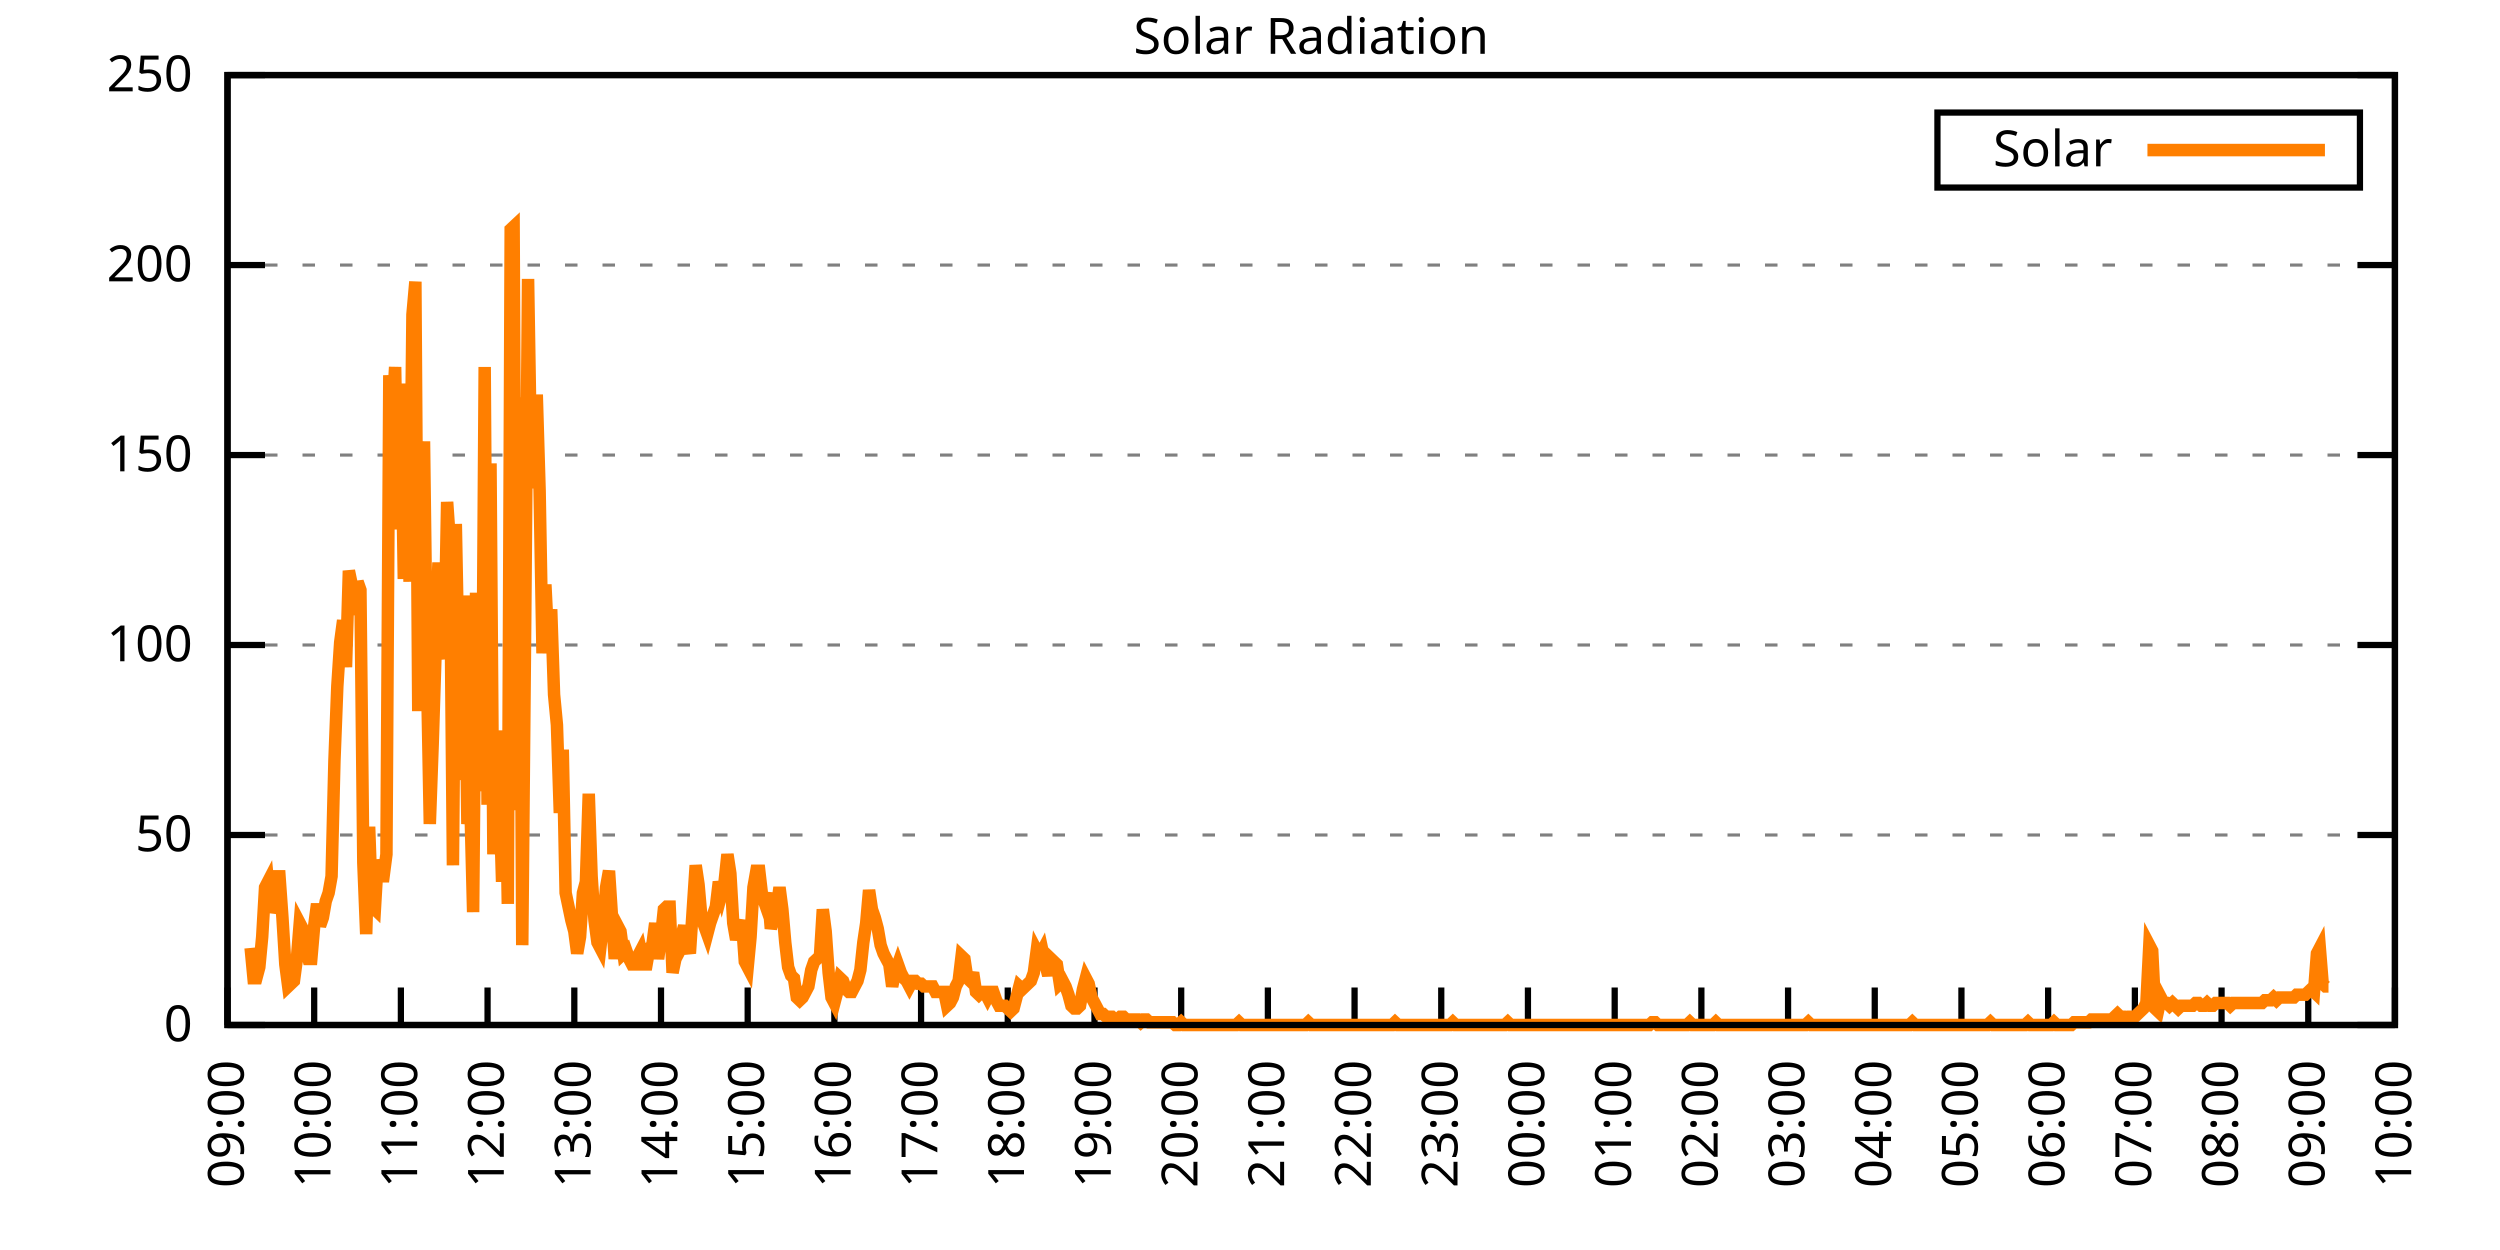
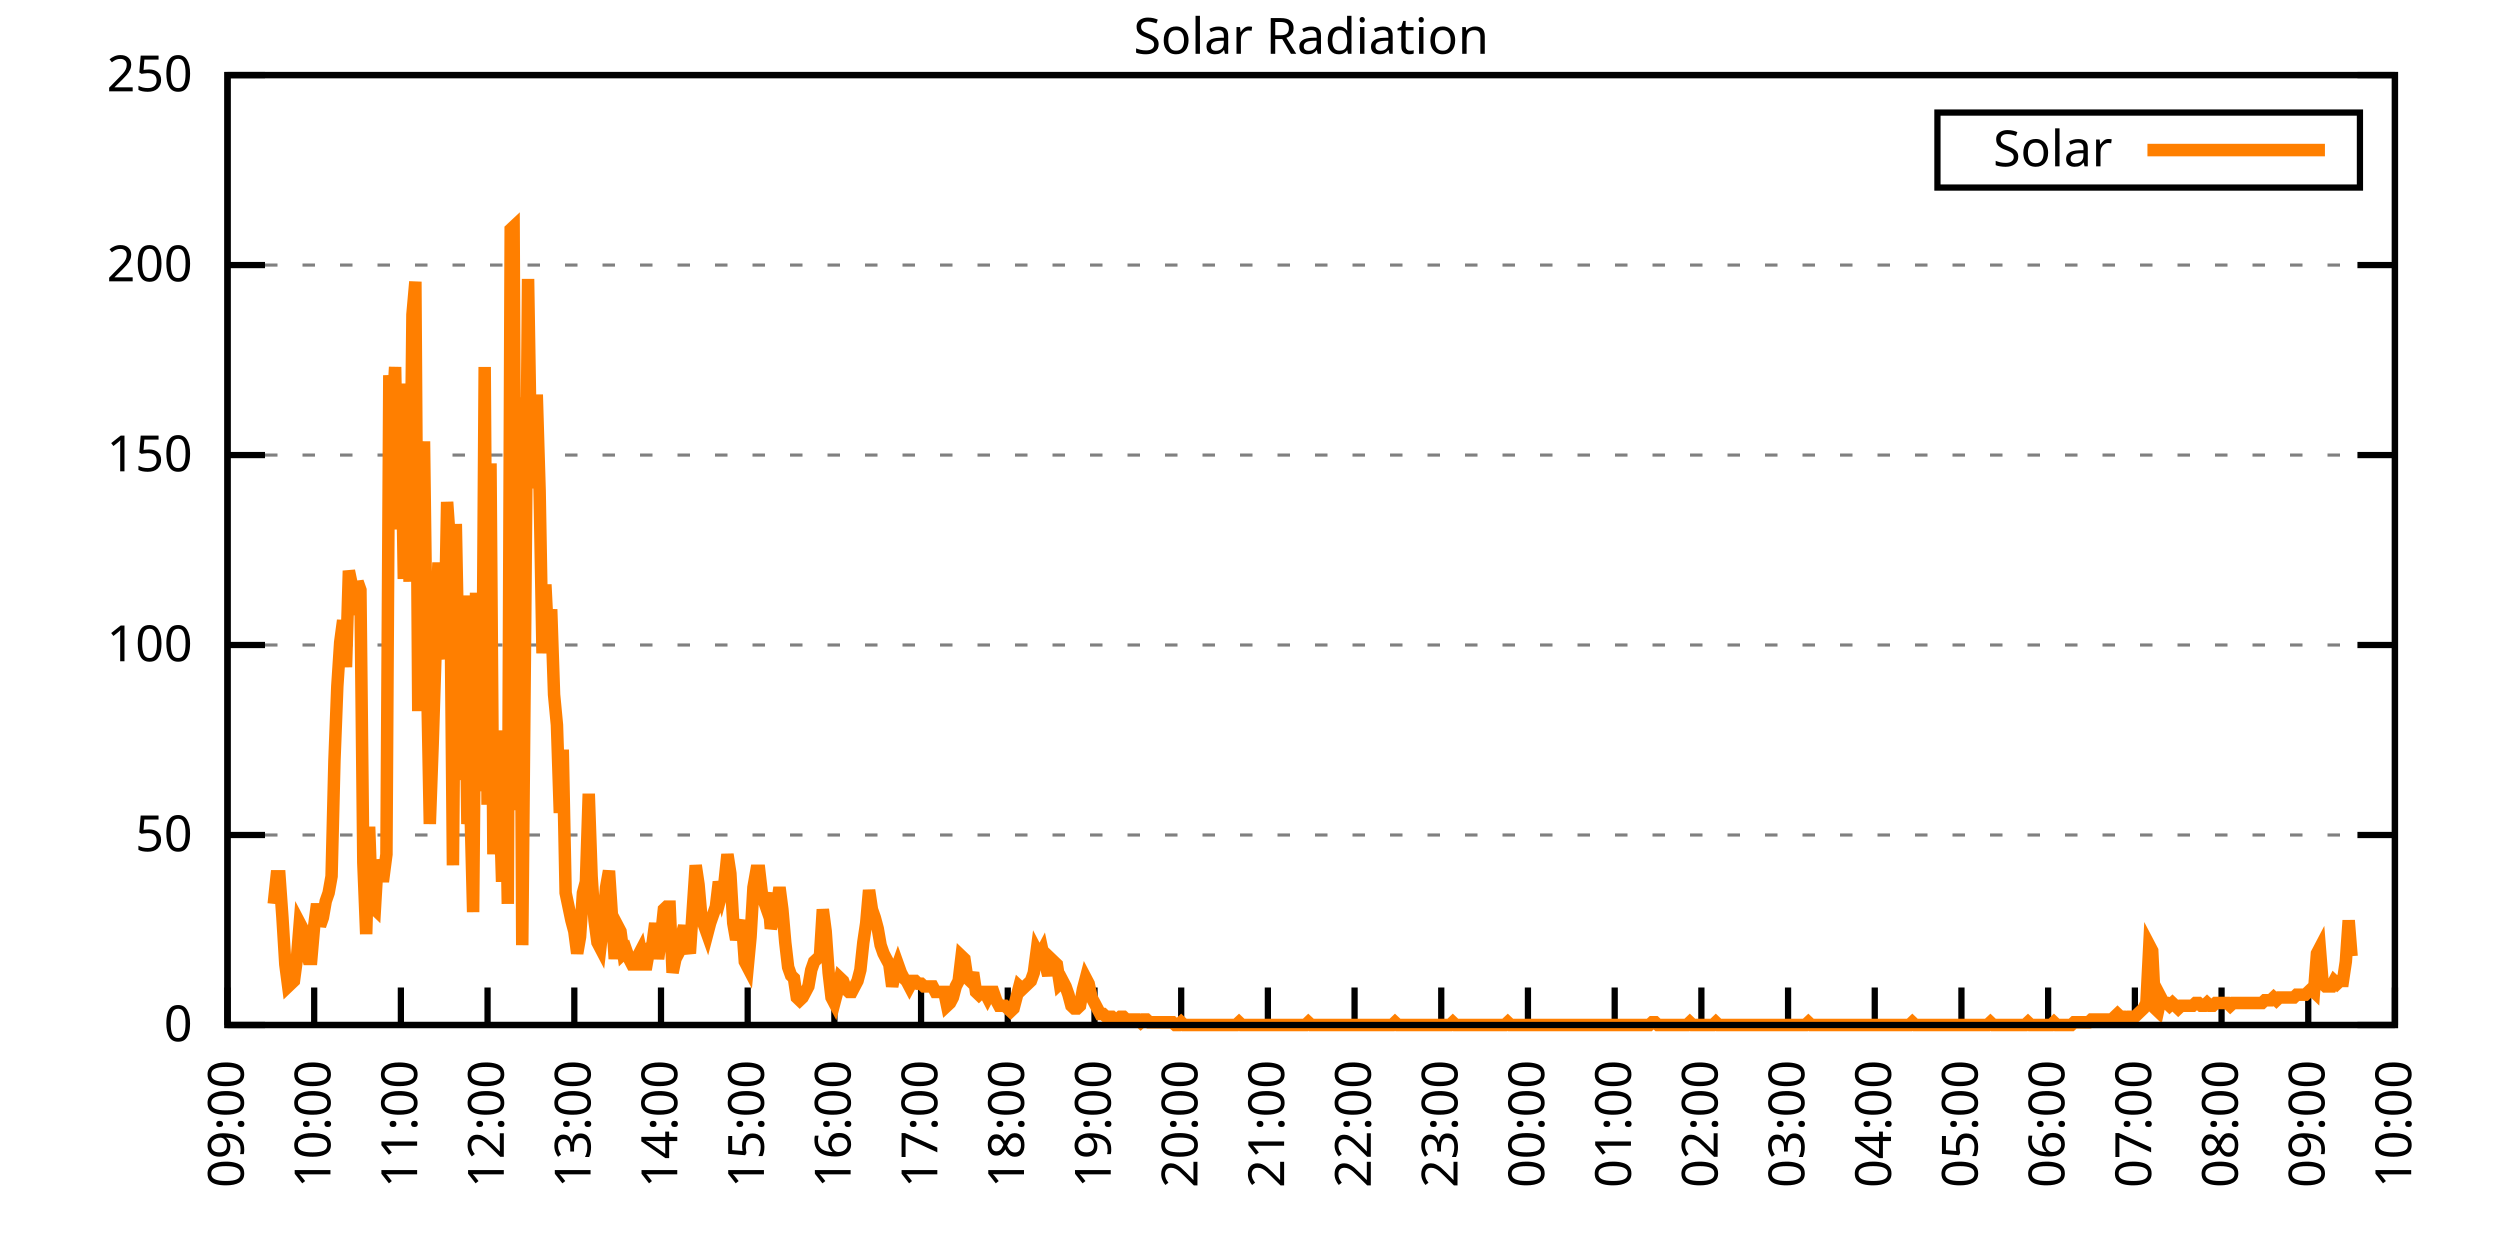
<svg xmlns="http://www.w3.org/2000/svg" xmlns:xlink="http://www.w3.org/1999/xlink" width="400" height="200" viewBox="0 0 400 200">
  <g id="gnuplot_canvas">
    <rect x="0" y="0" width="400" height="200" fill="none" />
    <defs>
      <circle id="gpDot" r="0.5" stroke-width="0.5" stroke="currentColor" />
      <path id="gpPt0" stroke-width="0.333" stroke="currentColor" d="M-1,0 h2 M0,-1 v2" />
      <path id="gpPt1" stroke-width="0.333" stroke="currentColor" d="M-1,-1 L1,1 M1,-1 L-1,1" />
      <path id="gpPt2" stroke-width="0.333" stroke="currentColor" d="M-1,0 L1,0 M0,-1 L0,1 M-1,-1 L1,1 M-1,1 L1,-1" />
      <rect id="gpPt3" stroke-width="0.333" stroke="currentColor" x="-1" y="-1" width="2" height="2" />
      <rect id="gpPt4" stroke-width="0.333" stroke="currentColor" fill="currentColor" x="-1" y="-1" width="2" height="2" />
      <circle id="gpPt5" stroke-width="0.333" stroke="currentColor" cx="0" cy="0" r="1" />
      <use xlink:href="#gpPt5" id="gpPt6" fill="currentColor" stroke="none" />
      <path id="gpPt7" stroke-width="0.333" stroke="currentColor" d="M0,-1.33 L-1.33,0.67 L1.33,0.67 z" />
      <use xlink:href="#gpPt7" id="gpPt8" fill="currentColor" stroke="none" />
      <use xlink:href="#gpPt7" id="gpPt9" stroke="currentColor" transform="rotate(180)" />
      <use xlink:href="#gpPt9" id="gpPt10" fill="currentColor" stroke="none" />
      <use xlink:href="#gpPt3" id="gpPt11" stroke="currentColor" transform="rotate(45)" />
      <use xlink:href="#gpPt11" id="gpPt12" fill="currentColor" stroke="none" />
      <path id="gpPt13" stroke-width="0.333" stroke="currentColor" d="M0,1.330 L1.265,0.411 L0.782,-1.067 L-0.782,-1.076 L-1.265,0.411 z" />
      <use xlink:href="#gpPt13" id="gpPt14" fill="currentColor" stroke="none" />
      <filter id="textbox" filterUnits="objectBoundingBox" x="0" y="0" height="1" width="1">
        <feFlood flood-color="white" flood-opacity="1" result="bgnd" />
        <feComposite in="SourceGraphic" in2="bgnd" operator="atop" />
      </filter>
      <filter id="greybox" filterUnits="objectBoundingBox" x="0" y="0" height="1" width="1">
        <feFlood flood-color="lightgrey" flood-opacity="1" result="grey" />
        <feComposite in="SourceGraphic" in2="grey" operator="atop" />
      </filter>
    </defs>
    <g fill="none" color="white" stroke="currentColor" stroke-width="1.00" stroke-linecap="butt" stroke-linejoin="miter">
</g>
    <g fill="none" color="black" stroke="currentColor" stroke-width="1.00" stroke-linecap="butt" stroke-linejoin="miter">
      <g stroke="none" shape-rendering="crispEdges">
        <polygon fill="rgb(255, 255, 255)" points="36.40,164.00 383.18,164.00 383.18,12.02 36.40,12.02 " />
      </g>
    </g>
    <g fill="none" color="black" stroke="currentColor" stroke-width="1.00" stroke-linecap="butt" stroke-linejoin="miter">
</g>
    <g fill="none" color="black" stroke="black" stroke-width="0.50" stroke-linecap="butt" stroke-linejoin="miter">
</g>
    <g fill="none" color="gray" stroke="currentColor" stroke-width="0.50" stroke-linecap="butt" stroke-linejoin="miter">
      <path stroke="gray" stroke-dasharray="2,4" class="gridline" d="M36.40,164.00 L383.19,164.00  " />
    </g>
    <g fill="none" color="gray" stroke="gray" stroke-width="1.00" stroke-linecap="butt" stroke-linejoin="miter">
</g>
    <g fill="none" color="black" stroke="currentColor" stroke-width="1.00" stroke-linecap="butt" stroke-linejoin="miter">
      <path stroke="black" d="M36.40,164.00 L42.40,164.00 M383.19,164.00 L377.19,164.00  " />
      <g transform="translate(30.80,166.60)" stroke="none" fill="black" font-family="Sans" font-size="8.00" text-anchor="end">
        <text>
          <tspan font-family="Sans"> 0</tspan>
        </text>
      </g>
    </g>
    <g fill="none" color="black" stroke="currentColor" stroke-width="1.00" stroke-linecap="butt" stroke-linejoin="miter">
</g>
    <g fill="none" color="black" stroke="black" stroke-width="0.50" stroke-linecap="butt" stroke-linejoin="miter">
</g>
    <g fill="none" color="gray" stroke="currentColor" stroke-width="0.50" stroke-linecap="butt" stroke-linejoin="miter">
      <path stroke="gray" stroke-dasharray="2,4" class="gridline" d="M36.40,133.60 L383.19,133.60  " />
    </g>
    <g fill="none" color="gray" stroke="gray" stroke-width="1.00" stroke-linecap="butt" stroke-linejoin="miter">
</g>
    <g fill="none" color="black" stroke="currentColor" stroke-width="1.00" stroke-linecap="butt" stroke-linejoin="miter">
      <path stroke="black" d="M36.40,133.60 L42.40,133.60 M383.19,133.60 L377.19,133.60  " />
      <g transform="translate(30.80,136.20)" stroke="none" fill="black" font-family="Sans" font-size="8.00" text-anchor="end">
        <text>
          <tspan font-family="Sans"> 50</tspan>
        </text>
      </g>
    </g>
    <g fill="none" color="black" stroke="currentColor" stroke-width="1.00" stroke-linecap="butt" stroke-linejoin="miter">
</g>
    <g fill="none" color="black" stroke="black" stroke-width="0.50" stroke-linecap="butt" stroke-linejoin="miter">
</g>
    <g fill="none" color="gray" stroke="currentColor" stroke-width="0.50" stroke-linecap="butt" stroke-linejoin="miter">
      <path stroke="gray" stroke-dasharray="2,4" class="gridline" d="M36.40,103.20 L383.19,103.20  " />
    </g>
    <g fill="none" color="gray" stroke="gray" stroke-width="1.00" stroke-linecap="butt" stroke-linejoin="miter">
</g>
    <g fill="none" color="black" stroke="currentColor" stroke-width="1.00" stroke-linecap="butt" stroke-linejoin="miter">
      <path stroke="black" d="M36.40,103.20 L42.40,103.20 M383.19,103.20 L377.19,103.20  " />
      <g transform="translate(30.80,105.80)" stroke="none" fill="black" font-family="Sans" font-size="8.00" text-anchor="end">
        <text>
          <tspan font-family="Sans"> 100</tspan>
        </text>
      </g>
    </g>
    <g fill="none" color="black" stroke="currentColor" stroke-width="1.00" stroke-linecap="butt" stroke-linejoin="miter">
</g>
    <g fill="none" color="black" stroke="black" stroke-width="0.50" stroke-linecap="butt" stroke-linejoin="miter">
</g>
    <g fill="none" color="gray" stroke="currentColor" stroke-width="0.50" stroke-linecap="butt" stroke-linejoin="miter">
      <path stroke="gray" stroke-dasharray="2,4" class="gridline" d="M36.40,72.81 L383.19,72.81  " />
    </g>
    <g fill="none" color="gray" stroke="gray" stroke-width="1.00" stroke-linecap="butt" stroke-linejoin="miter">
</g>
    <g fill="none" color="black" stroke="currentColor" stroke-width="1.00" stroke-linecap="butt" stroke-linejoin="miter">
      <path stroke="black" d="M36.40,72.81 L42.40,72.81 M383.19,72.81 L377.19,72.81  " />
      <g transform="translate(30.80,75.41)" stroke="none" fill="black" font-family="Sans" font-size="8.00" text-anchor="end">
        <text>
          <tspan font-family="Sans"> 150</tspan>
        </text>
      </g>
    </g>
    <g fill="none" color="black" stroke="currentColor" stroke-width="1.00" stroke-linecap="butt" stroke-linejoin="miter">
</g>
    <g fill="none" color="black" stroke="black" stroke-width="0.50" stroke-linecap="butt" stroke-linejoin="miter">
</g>
    <g fill="none" color="gray" stroke="currentColor" stroke-width="0.50" stroke-linecap="butt" stroke-linejoin="miter">
      <path stroke="gray" stroke-dasharray="2,4" class="gridline" d="M36.40,42.41 L383.19,42.41  " />
    </g>
    <g fill="none" color="gray" stroke="gray" stroke-width="1.00" stroke-linecap="butt" stroke-linejoin="miter">
</g>
    <g fill="none" color="black" stroke="currentColor" stroke-width="1.00" stroke-linecap="butt" stroke-linejoin="miter">
      <path stroke="black" d="M36.40,42.41 L42.40,42.41 M383.19,42.41 L377.19,42.41  " />
      <g transform="translate(30.80,45.01)" stroke="none" fill="black" font-family="Sans" font-size="8.00" text-anchor="end">
        <text>
          <tspan font-family="Sans"> 200</tspan>
        </text>
      </g>
    </g>
    <g fill="none" color="black" stroke="currentColor" stroke-width="1.00" stroke-linecap="butt" stroke-linejoin="miter">
</g>
    <g fill="none" color="black" stroke="black" stroke-width="0.50" stroke-linecap="butt" stroke-linejoin="miter">
</g>
    <g fill="none" color="gray" stroke="currentColor" stroke-width="0.50" stroke-linecap="butt" stroke-linejoin="miter">
      <path stroke="gray" stroke-dasharray="2,4" class="gridline" d="M36.40,12.01 L383.19,12.01  " />
    </g>
    <g fill="none" color="gray" stroke="gray" stroke-width="1.00" stroke-linecap="butt" stroke-linejoin="miter">
</g>
    <g fill="none" color="black" stroke="currentColor" stroke-width="1.00" stroke-linecap="butt" stroke-linejoin="miter">
      <path stroke="black" d="M36.40,12.01 L42.40,12.01 M383.19,12.01 L377.19,12.01  " />
      <g transform="translate(30.80,14.61)" stroke="none" fill="black" font-family="Sans" font-size="8.00" text-anchor="end">
        <text>
          <tspan font-family="Sans"> 250</tspan>
        </text>
      </g>
    </g>
    <g fill="none" color="black" stroke="currentColor" stroke-width="1.00" stroke-linecap="butt" stroke-linejoin="miter">
      <path stroke="black" d="M36.40,164.00 L36.40,158.00  " />
      <g transform="translate(39.00,169.60) rotate(270.00)" stroke="none" fill="black" font-family="Sans" font-size="8.00" text-anchor="end">
        <text>
          <tspan font-family="Sans">09:00</tspan>
        </text>
      </g>
    </g>
    <g fill="none" color="black" stroke="currentColor" stroke-width="1.00" stroke-linecap="butt" stroke-linejoin="miter">
      <path stroke="black" d="M50.27,164.00 L50.27,158.00  " />
      <g transform="translate(52.87,169.60) rotate(270.00)" stroke="none" fill="black" font-family="Sans" font-size="8.00" text-anchor="end">
        <text>
          <tspan font-family="Sans">10:00</tspan>
        </text>
      </g>
    </g>
    <g fill="none" color="black" stroke="currentColor" stroke-width="1.00" stroke-linecap="butt" stroke-linejoin="miter">
      <path stroke="black" d="M64.14,164.00 L64.14,158.00  " />
      <g transform="translate(66.74,169.60) rotate(270.00)" stroke="none" fill="black" font-family="Sans" font-size="8.00" text-anchor="end">
        <text>
          <tspan font-family="Sans">11:00</tspan>
        </text>
      </g>
    </g>
    <g fill="none" color="black" stroke="currentColor" stroke-width="1.00" stroke-linecap="butt" stroke-linejoin="miter">
      <path stroke="black" d="M78.01,164.00 L78.01,158.00  " />
      <g transform="translate(80.61,169.60) rotate(270.00)" stroke="none" fill="black" font-family="Sans" font-size="8.00" text-anchor="end">
        <text>
          <tspan font-family="Sans">12:00</tspan>
        </text>
      </g>
    </g>
    <g fill="none" color="black" stroke="currentColor" stroke-width="1.00" stroke-linecap="butt" stroke-linejoin="miter">
      <path stroke="black" d="M91.89,164.00 L91.89,158.00  " />
      <g transform="translate(94.49,169.60) rotate(270.00)" stroke="none" fill="black" font-family="Sans" font-size="8.00" text-anchor="end">
        <text>
          <tspan font-family="Sans">13:00</tspan>
        </text>
      </g>
    </g>
    <g fill="none" color="black" stroke="currentColor" stroke-width="1.00" stroke-linecap="butt" stroke-linejoin="miter">
      <path stroke="black" d="M105.76,164.00 L105.76,158.00  " />
      <g transform="translate(108.36,169.60) rotate(270.00)" stroke="none" fill="black" font-family="Sans" font-size="8.00" text-anchor="end">
        <text>
          <tspan font-family="Sans">14:00</tspan>
        </text>
      </g>
    </g>
    <g fill="none" color="black" stroke="currentColor" stroke-width="1.00" stroke-linecap="butt" stroke-linejoin="miter">
      <path stroke="black" d="M119.63,164.00 L119.63,158.00  " />
      <g transform="translate(122.23,169.60) rotate(270.00)" stroke="none" fill="black" font-family="Sans" font-size="8.00" text-anchor="end">
        <text>
          <tspan font-family="Sans">15:00</tspan>
        </text>
      </g>
    </g>
    <g fill="none" color="black" stroke="currentColor" stroke-width="1.00" stroke-linecap="butt" stroke-linejoin="miter">
      <path stroke="black" d="M133.50,164.00 L133.50,158.00  " />
      <g transform="translate(136.10,169.60) rotate(270.00)" stroke="none" fill="black" font-family="Sans" font-size="8.00" text-anchor="end">
        <text>
          <tspan font-family="Sans">16:00</tspan>
        </text>
      </g>
    </g>
    <g fill="none" color="black" stroke="currentColor" stroke-width="1.00" stroke-linecap="butt" stroke-linejoin="miter">
      <path stroke="black" d="M147.37,164.00 L147.37,158.00  " />
      <g transform="translate(149.97,169.60) rotate(270.00)" stroke="none" fill="black" font-family="Sans" font-size="8.00" text-anchor="end">
        <text>
          <tspan font-family="Sans">17:00</tspan>
        </text>
      </g>
    </g>
    <g fill="none" color="black" stroke="currentColor" stroke-width="1.00" stroke-linecap="butt" stroke-linejoin="miter">
      <path stroke="black" d="M161.24,164.00 L161.24,158.00  " />
      <g transform="translate(163.84,169.60) rotate(270.00)" stroke="none" fill="black" font-family="Sans" font-size="8.00" text-anchor="end">
        <text>
          <tspan font-family="Sans">18:00</tspan>
        </text>
      </g>
    </g>
    <g fill="none" color="black" stroke="currentColor" stroke-width="1.00" stroke-linecap="butt" stroke-linejoin="miter">
      <path stroke="black" d="M175.12,164.00 L175.12,158.00  " />
      <g transform="translate(177.72,169.60) rotate(270.00)" stroke="none" fill="black" font-family="Sans" font-size="8.00" text-anchor="end">
        <text>
          <tspan font-family="Sans">19:00</tspan>
        </text>
      </g>
    </g>
    <g fill="none" color="black" stroke="currentColor" stroke-width="1.00" stroke-linecap="butt" stroke-linejoin="miter">
      <path stroke="black" d="M188.99,164.00 L188.99,158.00  " />
      <g transform="translate(191.59,169.60) rotate(270.00)" stroke="none" fill="black" font-family="Sans" font-size="8.00" text-anchor="end">
        <text>
          <tspan font-family="Sans">20:00</tspan>
        </text>
      </g>
    </g>
    <g fill="none" color="black" stroke="currentColor" stroke-width="1.00" stroke-linecap="butt" stroke-linejoin="miter">
      <path stroke="black" d="M202.86,164.00 L202.86,158.00  " />
      <g transform="translate(205.46,169.60) rotate(270.00)" stroke="none" fill="black" font-family="Sans" font-size="8.00" text-anchor="end">
        <text>
          <tspan font-family="Sans">21:00</tspan>
        </text>
      </g>
    </g>
    <g fill="none" color="black" stroke="currentColor" stroke-width="1.00" stroke-linecap="butt" stroke-linejoin="miter">
      <path stroke="black" d="M216.73,164.00 L216.73,158.00  " />
      <g transform="translate(219.33,169.60) rotate(270.00)" stroke="none" fill="black" font-family="Sans" font-size="8.00" text-anchor="end">
        <text>
          <tspan font-family="Sans">22:00</tspan>
        </text>
      </g>
    </g>
    <g fill="none" color="black" stroke="currentColor" stroke-width="1.00" stroke-linecap="butt" stroke-linejoin="miter">
      <path stroke="black" d="M230.60,164.00 L230.60,158.00  " />
      <g transform="translate(233.20,169.60) rotate(270.00)" stroke="none" fill="black" font-family="Sans" font-size="8.00" text-anchor="end">
        <text>
          <tspan font-family="Sans">23:00</tspan>
        </text>
      </g>
    </g>
    <g fill="none" color="black" stroke="currentColor" stroke-width="1.00" stroke-linecap="butt" stroke-linejoin="miter">
      <path stroke="black" d="M244.47,164.00 L244.47,158.00  " />
      <g transform="translate(247.07,169.60) rotate(270.00)" stroke="none" fill="black" font-family="Sans" font-size="8.00" text-anchor="end">
        <text>
          <tspan font-family="Sans">00:00</tspan>
        </text>
      </g>
    </g>
    <g fill="none" color="black" stroke="currentColor" stroke-width="1.00" stroke-linecap="butt" stroke-linejoin="miter">
      <path stroke="black" d="M258.35,164.00 L258.35,158.00  " />
      <g transform="translate(260.95,169.60) rotate(270.00)" stroke="none" fill="black" font-family="Sans" font-size="8.00" text-anchor="end">
        <text>
          <tspan font-family="Sans">01:00</tspan>
        </text>
      </g>
    </g>
    <g fill="none" color="black" stroke="currentColor" stroke-width="1.00" stroke-linecap="butt" stroke-linejoin="miter">
      <path stroke="black" d="M272.22,164.00 L272.22,158.00  " />
      <g transform="translate(274.82,169.60) rotate(270.00)" stroke="none" fill="black" font-family="Sans" font-size="8.00" text-anchor="end">
        <text>
          <tspan font-family="Sans">02:00</tspan>
        </text>
      </g>
    </g>
    <g fill="none" color="black" stroke="currentColor" stroke-width="1.00" stroke-linecap="butt" stroke-linejoin="miter">
      <path stroke="black" d="M286.09,164.00 L286.09,158.00  " />
      <g transform="translate(288.69,169.60) rotate(270.00)" stroke="none" fill="black" font-family="Sans" font-size="8.00" text-anchor="end">
        <text>
          <tspan font-family="Sans">03:00</tspan>
        </text>
      </g>
    </g>
    <g fill="none" color="black" stroke="currentColor" stroke-width="1.00" stroke-linecap="butt" stroke-linejoin="miter">
      <path stroke="black" d="M299.96,164.00 L299.96,158.00  " />
      <g transform="translate(302.56,169.60) rotate(270.00)" stroke="none" fill="black" font-family="Sans" font-size="8.00" text-anchor="end">
        <text>
          <tspan font-family="Sans">04:00</tspan>
        </text>
      </g>
    </g>
    <g fill="none" color="black" stroke="currentColor" stroke-width="1.00" stroke-linecap="butt" stroke-linejoin="miter">
      <path stroke="black" d="M313.83,164.00 L313.83,158.00  " />
      <g transform="translate(316.43,169.60) rotate(270.00)" stroke="none" fill="black" font-family="Sans" font-size="8.00" text-anchor="end">
        <text>
          <tspan font-family="Sans">05:00</tspan>
        </text>
      </g>
    </g>
    <g fill="none" color="black" stroke="currentColor" stroke-width="1.00" stroke-linecap="butt" stroke-linejoin="miter">
      <path stroke="black" d="M327.70,164.00 L327.70,158.00  " />
      <g transform="translate(330.30,169.60) rotate(270.00)" stroke="none" fill="black" font-family="Sans" font-size="8.00" text-anchor="end">
        <text>
          <tspan font-family="Sans">06:00</tspan>
        </text>
      </g>
    </g>
    <g fill="none" color="black" stroke="currentColor" stroke-width="1.00" stroke-linecap="butt" stroke-linejoin="miter">
      <path stroke="black" d="M341.58,164.00 L341.58,158.00  " />
      <g transform="translate(344.18,169.60) rotate(270.00)" stroke="none" fill="black" font-family="Sans" font-size="8.00" text-anchor="end">
        <text>
          <tspan font-family="Sans">07:00</tspan>
        </text>
      </g>
    </g>
    <g fill="none" color="black" stroke="currentColor" stroke-width="1.00" stroke-linecap="butt" stroke-linejoin="miter">
      <path stroke="black" d="M355.45,164.00 L355.45,158.00  " />
      <g transform="translate(358.05,169.60) rotate(270.00)" stroke="none" fill="black" font-family="Sans" font-size="8.00" text-anchor="end">
        <text>
          <tspan font-family="Sans">08:00</tspan>
        </text>
      </g>
    </g>
    <g fill="none" color="black" stroke="currentColor" stroke-width="1.00" stroke-linecap="butt" stroke-linejoin="miter">
      <path stroke="black" d="M369.32,164.00 L369.32,158.00  " />
      <g transform="translate(371.92,169.60) rotate(270.00)" stroke="none" fill="black" font-family="Sans" font-size="8.00" text-anchor="end">
        <text>
          <tspan font-family="Sans">09:00</tspan>
        </text>
      </g>
    </g>
    <g fill="none" color="black" stroke="currentColor" stroke-width="1.00" stroke-linecap="butt" stroke-linejoin="miter">
      <path stroke="black" d="M383.19,164.00 L383.19,158.00  " />
      <g transform="translate(385.79,169.60) rotate(270.00)" stroke="none" fill="black" font-family="Sans" font-size="8.00" text-anchor="end">
        <text>
          <tspan font-family="Sans">10:00</tspan>
        </text>
      </g>
    </g>
    <g fill="none" color="black" stroke="currentColor" stroke-width="1.00" stroke-linecap="butt" stroke-linejoin="miter">
</g>
    <g fill="none" color="black" stroke="currentColor" stroke-width="1.00" stroke-linecap="butt" stroke-linejoin="miter">
      <path stroke="black" d="M36.40,12.01 L36.40,164.00 L383.19,164.00 L383.19,12.01 L36.40,12.01 Z  " />
    </g>
    <g fill="none" color="black" stroke="currentColor" stroke-width="1.00" stroke-linecap="butt" stroke-linejoin="miter">
</g>
    <g fill="none" color="black" stroke="currentColor" stroke-width="1.00" stroke-linecap="butt" stroke-linejoin="miter">
      <path stroke="black" d="M309.99,30.01 L309.99,18.01 L377.59,18.01 L377.59,30.01 L309.99,30.01 Z  " />
    </g>
    <g id="Solar_Radiation_plot_1">
      <g fill="none" color="white" stroke="black" stroke-width="2.00" stroke-linecap="butt" stroke-linejoin="miter">
</g>
      <g fill="none" color="black" stroke="currentColor" stroke-width="2.00" stroke-linecap="butt" stroke-linejoin="miter">
        <g transform="translate(337.99,26.61)" stroke="none" fill="black" font-family="Sans" font-size="8.00" text-anchor="end">
          <text>
            <tspan font-family="Sans">Solar</tspan>
          </text>
        </g>
      </g>
      <g fill="none" color="black" stroke="currentColor" stroke-width="2.00" stroke-linecap="butt" stroke-linejoin="miter">
-         <path stroke="rgb(255, 127,   0)" d="M343.59,24.01 L371.99,24.01 M40.10,151.67 L40.56,156.51 L41.02,156.51 L41.49,154.75 L41.95,149.90 L42.41,141.98   L42.87,141.09 L43.34,145.94 L43.80,144.62 L44.26,140.21 L44.72,140.21 L45.19,146.82 L45.65,154.31 L46.11,157.83   L46.57,157.39 L47.03,156.95 L47.50,153.43 L47.96,147.70 L48.42,148.58 L48.88,151.67 L49.35,153.43 L49.81,153.43   L50.27,148.14 L50.73,144.62 L51.20,148.14 L51.66,146.82 L52.12,144.18 L52.58,142.86 L53.05,140.21 L53.51,121.71   L53.97,109.82 L54.43,102.77 L54.90,99.25 L55.36,106.74 L55.82,91.32 L56.28,93.52 L56.75,98.37 L57.21,93.08   L57.67,94.40 L58.13,138.01 L58.59,149.46 L59.06,132.28 L59.52,145.06 L59.98,145.50 L60.44,137.57 L60.91,140.21   L61.37,140.21 L61.83,136.69 L62.29,60.04 L62.76,67.09 L63.22,58.72 L63.68,84.71 L64.14,61.37 L64.61,92.64   L65.07,63.57 L65.53,93.08 L65.99,50.35 L66.46,45.07 L66.92,113.78 L67.38,84.71 L67.84,70.62 L68.30,106.74   L68.77,131.84 L69.23,119.07 L69.69,104.53 L70.15,90.00 L70.62,103.21 L71.08,105.41 L71.54,80.31 L72.00,86.91   L72.47,138.45 L72.93,83.83 L73.39,108.06 L73.85,124.80 L74.32,95.28 L74.78,131.84 L75.24,127.88 L75.70,145.94   L76.17,94.84 L76.63,121.71 L77.09,126.56 L77.55,58.72 L78.01,128.76 L78.48,74.14 L78.94,136.69 L79.40,120.83   L79.86,125.24 L80.33,141.09 L80.79,116.87 L81.25,144.62 L81.71,36.70 L82.18,36.26 L82.64,129.64 L83.10,63.57   L83.56,151.23 L84.03,99.69 L84.49,44.63 L84.95,72.82 L85.41,78.10 L85.88,63.13 L86.34,78.54 L86.80,104.53   L87.26,93.52 L87.72,102.77 L88.19,97.49 L88.65,111.14 L89.11,115.99 L89.57,130.08 L90.04,119.95 L90.50,142.86   L90.96,145.06 L91.42,147.26 L91.89,149.02 L92.35,152.55 L92.81,149.90 L93.27,142.86 L93.74,141.09 L94.20,127.00   L94.66,140.21 L95.12,147.26 L95.59,150.79 L96.05,151.67 L96.51,147.70 L96.97,141.98 L97.44,139.33 L97.90,146.38   L98.36,153.43 L98.82,148.14 L99.28,149.02 L99.75,152.55 L100.21,152.11 L100.67,153.43 L101.13,154.31 L101.60,154.31   L102.06,152.99 L102.52,152.11 L102.98,154.31 L103.45,154.31 L103.91,151.67 L104.37,151.23 L104.83,147.70 L105.30,153.43   L105.76,149.90 L106.22,145.50 L106.68,145.06 L107.15,145.06 L107.61,155.63 L108.07,153.43 L108.53,152.55 L108.99,149.90   L109.46,148.14 L109.92,150.79 L110.38,152.55 L110.84,145.50 L111.31,138.45 L111.77,141.54 L112.23,146.82 L112.69,148.14   L113.16,149.46 L113.62,147.70 L114.08,146.38 L114.54,145.06 L115.01,141.09 L115.47,142.86 L115.93,141.09 L116.39,136.69   L116.86,139.77 L117.32,147.70 L117.78,150.34 L118.24,148.58 L118.70,147.26 L119.17,153.87 L119.63,154.75 L120.09,149.90   L120.55,141.98 L121.02,139.33 L121.48,139.33 L121.94,143.30 L122.40,144.62 L122.87,142.86 L123.33,148.58 L123.79,146.82   L124.25,145.50 L124.72,141.98 L125.18,145.50 L125.64,150.79 L126.10,154.75 L126.57,156.07 L127.03,156.51 L127.49,159.60   L127.95,160.04 L128.41,159.60 L128.88,158.71 L129.34,157.83 L129.80,155.19 L130.26,153.87 L130.73,153.43 L131.19,152.99   L131.65,145.50 L132.11,149.02 L132.58,155.63 L133.04,159.60 L133.50,160.48 L133.96,158.71 L134.43,156.51 L134.89,156.95   L135.35,158.27 L135.81,158.71 L136.28,158.71 L136.74,157.83 L137.20,156.95 L137.66,155.19 L138.13,150.79 L138.59,147.70   L139.05,142.42 L139.51,145.50 L139.97,146.82 L140.44,148.58 L140.90,151.23 L141.36,152.55 L141.82,153.43 L142.29,154.31   L142.75,157.83 L143.21,155.63 L143.67,154.31 L144.14,155.63 L144.60,156.51 L145.06,156.95 L145.52,157.83 L145.99,156.95   L146.45,156.95 L146.91,157.39 L147.37,157.39 L147.84,157.83 L148.30,157.83 L148.76,157.83 L149.22,157.83 L149.68,158.71   L150.15,158.71 L150.61,158.71 L151.07,158.71 L151.53,160.92 L152.00,160.48 L152.46,159.60 L152.92,157.83 L153.38,156.95   L153.85,152.99 L154.31,153.43 L154.77,156.51 L155.23,156.95 L155.70,155.63 L156.16,158.71 L156.62,159.15 L157.08,158.71   L157.55,158.71 L158.01,159.60 L158.47,158.71 L158.93,158.71 L159.39,160.04 L159.86,160.92 L160.32,160.92 L160.78,160.92   L161.24,161.36 L161.71,161.80 L162.17,161.36 L162.63,159.60 L163.09,157.83 L163.56,158.27 L164.02,157.83 L164.48,157.39   L164.94,156.95 L165.41,155.63 L165.87,152.11 L166.33,152.99 L166.79,152.11 L167.26,154.31 L167.72,156.07 L168.18,153.43   L168.64,153.87 L169.10,154.31 L169.57,157.39 L170.03,156.95 L170.49,157.83 L170.95,159.15 L171.42,160.92 L171.88,161.36   L172.34,161.36 L172.80,160.92 L173.27,158.27 L173.73,156.51 L174.19,157.39 L174.65,159.60 L175.12,160.48 L175.58,161.36   L176.04,162.24 L176.50,162.24 L176.97,162.68 L177.43,162.68 L177.89,162.68 L178.35,163.12 L178.82,163.12 L179.28,162.68   L179.74,162.68 L180.20,163.12 L180.66,163.12 L181.13,163.12 L181.59,163.12 L182.05,163.12 L182.51,163.56 L182.98,163.12   L183.44,163.12 L183.90,163.56 L184.36,163.56 L184.83,163.56 L185.29,163.56 L185.75,163.56 L186.21,163.56 L186.68,163.56   L187.14,163.56 L187.60,163.56 L188.06,164.00 L188.53,164.00 L188.99,163.56 L189.45,164.00 L189.91,164.00 L190.37,164.00   L190.84,164.00 L191.30,164.00 L191.76,164.00 L192.22,164.00 L192.69,164.00 L193.15,164.00 L193.61,164.00 L194.07,164.00   L194.54,164.00 L195.00,164.00 L195.46,164.00 L195.92,164.00 L196.39,164.00 L196.85,164.00 L197.31,164.00 L197.77,164.00   L198.24,163.56 L198.70,164.00 L199.16,164.00 L199.62,164.00 L200.08,164.00 L200.55,164.00 L201.01,164.00 L201.47,164.00   L201.93,164.00 L202.40,164.00 L202.86,164.00 L203.32,164.00 L203.78,164.00 L204.25,164.00 L204.71,164.00 L205.17,164.00   L205.63,164.00 L206.10,164.00 L206.56,164.00 L207.02,164.00 L207.48,164.00 L207.95,164.00 L208.41,164.00 L208.87,164.00   L209.33,163.56 L209.80,164.00 L210.26,164.00 L210.72,164.00 L211.18,164.00 L211.64,164.00 L212.11,164.00 L212.57,164.00   L213.03,164.00 L213.49,164.00 L213.96,164.00 L214.42,164.00 L214.88,164.00 L215.34,164.00 L215.81,164.00 L216.27,164.00   L216.73,164.00 L217.19,164.00 L217.66,164.00 L218.12,164.00 L218.58,164.00 L219.04,164.00 L219.51,164.00 L219.97,164.00   L220.43,164.00 L220.89,164.00 L221.35,164.00 L221.82,164.00 L222.28,164.00 L222.74,164.00 L223.20,163.56 L223.67,164.00   L224.13,164.00 L224.59,164.00 L225.05,164.00 L225.52,164.00 L225.98,164.00 L226.44,164.00 L226.90,164.00 L227.37,164.00   L227.83,164.00 L228.29,164.00 L228.75,164.00 L229.22,164.00 L229.68,164.00 L230.14,164.00 L230.60,164.00 L231.06,164.00   L231.53,164.00 L231.99,164.00 L232.45,163.56 L232.91,164.00 L233.38,164.00 L233.84,164.00 L234.30,164.00 L234.76,164.00   L235.23,164.00 L235.69,164.00 L236.15,164.00 L236.61,164.00 L237.08,164.00 L237.54,164.00 L238.00,164.00 L238.46,164.00   L238.93,164.00 L239.39,164.00 L239.85,164.00 L240.31,164.00 L240.77,164.00 L241.24,163.56 L241.70,164.00 L242.16,164.00   L242.62,164.00 L243.09,164.00 L243.55,164.00 L244.01,164.00 L244.47,164.00 L244.94,164.00 L245.40,164.00 L245.86,164.00   L246.32,164.00 L246.79,164.00 L247.25,164.00 L247.71,164.00 L248.17,164.00 L248.64,164.00 L249.10,164.00 L249.56,164.00   L250.02,164.00 L250.49,164.00 L250.95,164.00 L251.41,164.00 L251.87,164.00 L252.33,164.00 L252.80,164.00 L253.26,164.00   L253.72,164.00 L254.18,164.00 L254.65,164.00 L255.11,164.00 L255.57,164.00 L256.03,164.00 L256.50,164.00 L256.96,164.00   L257.42,164.00 L257.88,164.00 L258.35,164.00 L258.81,164.00 L259.27,164.00 L259.73,164.00 L260.20,164.00 L260.66,164.00   L261.12,164.00 L261.58,164.00 L262.04,164.00 L262.51,164.00 L262.97,164.00 L263.43,164.00 L263.89,164.00 L264.36,163.56   L264.82,163.56 L265.28,164.00 L265.74,164.00 L266.21,164.00 L266.67,164.00 L267.13,164.00 L267.59,164.00 L268.06,164.00   L268.52,164.00 L268.98,164.00 L269.44,164.00 L269.91,164.00 L270.37,163.56 L270.83,164.00 L271.29,164.00 L271.75,164.00   L272.22,164.00 L272.68,164.00 L273.14,164.00 L273.60,164.00 L274.07,164.00 L274.53,163.56 L274.99,164.00 L275.45,164.00   L275.92,164.00 L276.38,164.00 L276.84,164.00 L277.30,164.00 L277.77,164.00 L278.23,164.00 L278.69,164.00 L279.15,164.00   L279.62,164.00 L280.08,164.00 L280.54,164.00 L281.00,164.00 L281.46,164.00 L281.93,164.00 L282.39,164.00 L282.85,164.00   L283.31,164.00 L283.78,164.00 L284.24,164.00 L284.70,164.00 L285.16,164.00 L285.63,164.00 L286.09,164.00 L286.55,164.00   L287.01,164.00 L287.48,164.00 L287.94,164.00 L288.40,164.00 L288.86,164.00 L289.33,163.56 L289.79,164.00 L290.25,164.00   L290.71,164.00 L291.18,164.00 L291.64,164.00 L292.10,164.00 L292.56,164.00 L293.02,164.00 L293.49,164.00 L293.95,164.00   L294.41,164.00 L294.87,164.00 L295.34,164.00 L295.80,164.00 L296.26,164.00 L296.72,164.00 L297.19,164.00 L297.65,164.00   L298.11,164.00 L298.57,164.00 L299.04,164.00 L299.50,164.00 L299.96,164.00 L300.42,164.00 L300.89,164.00 L301.35,164.00   L301.81,164.00 L302.27,164.00 L302.73,164.00 L303.20,164.00 L303.66,164.00 L304.12,164.00 L304.58,164.00 L305.05,164.00   L305.51,164.00 L305.97,163.56 L306.43,164.00 L306.90,164.00 L307.36,164.00 L307.82,164.00 L308.28,164.00 L308.75,164.00   L309.21,164.00 L309.67,164.00 L310.13,164.00 L310.60,164.00 L311.06,164.00 L311.52,164.00 L311.98,164.00 L312.44,164.00   L312.91,164.00 L313.37,164.00 L313.83,164.00 L314.29,164.00 L314.76,164.00 L315.22,164.00 L315.68,164.00 L316.14,164.00   L316.61,164.00 L317.07,164.00 L317.53,164.00 L317.99,164.00 L318.46,163.56 L318.92,164.00 L319.38,164.00 L319.84,164.00   L320.31,164.00 L320.77,164.00 L321.23,164.00 L321.69,164.00 L322.15,164.00 L322.62,164.00 L323.08,164.00 L323.54,164.00   L324.00,164.00 L324.47,163.56 L324.93,164.00 L325.39,164.00 L325.85,164.00 L326.32,164.00 L326.78,164.00 L327.24,164.00   L327.70,164.00 L328.17,164.00 L328.63,163.56 L329.09,164.00 L329.55,164.00 L330.02,164.00 L330.48,164.00 L330.94,164.00   L331.40,164.00 L331.87,163.56 L332.33,163.56 L332.79,163.56 L333.25,163.56 L333.71,163.56 L334.18,163.56 L334.64,163.12   L335.10,163.12 L335.56,163.12 L336.03,163.12 L336.49,163.12 L336.95,163.12 L337.41,163.12 L337.88,163.12 L338.34,162.68   L338.80,162.24 L339.26,162.68 L339.73,162.68 L340.19,163.12 L340.65,162.68 L341.11,162.68 L341.58,162.68 L342.04,162.24   L342.50,161.80 L342.96,161.36 L343.42,160.48 L343.89,151.23 L344.35,152.11 L344.81,161.36 L345.27,161.80 L345.74,159.60   L346.20,160.48 L346.66,160.48 L347.12,160.92 L347.59,160.48 L348.05,160.92 L348.51,161.36 L348.97,160.92 L349.44,160.92   L349.90,160.92 L350.36,160.92 L350.82,160.92 L351.29,160.48 L351.75,160.48 L352.21,160.92 L352.67,160.92 L353.13,160.48   L353.60,160.92 L354.06,160.92 L354.52,160.48 L354.98,160.48 L355.45,160.48 L355.91,160.48 L356.37,160.48 L356.83,160.92   L357.30,160.48 L357.76,160.48 L358.22,160.48 L358.68,160.48 L359.15,160.48 L359.61,160.48 L360.07,160.48 L360.53,160.48   L361.00,160.48 L361.46,160.48 L361.92,160.48 L362.38,160.04 L362.84,160.04 L363.31,160.04 L363.77,159.60 L364.23,160.04   L364.69,159.60 L365.16,159.60 L365.62,159.60 L366.08,159.60 L366.54,159.60 L367.01,159.60 L367.47,159.15 L367.93,159.15   L368.39,159.15 L368.86,159.15 L369.32,158.71 L369.78,158.27 L370.24,158.71 L370.71,152.55 L371.17,151.67 L371.63,157.39   L372.09,157.83 L372.56,157.83  " />
+         <path stroke="rgb(255, 127,   0)" d="M343.59,24.01 L371.99,24.01 M43.80,144.62 L44.26,140.21 L44.72,140.21 L45.19,146.82 L45.65,154.31 L46.11,157.83   L46.57,157.39 L47.03,156.95 L47.50,153.43 L47.96,147.70 L48.42,148.58 L48.88,151.67 L49.35,153.43 L49.81,153.43   L50.27,148.14 L50.73,144.62 L51.20,148.14 L51.66,146.82 L52.12,144.18 L52.58,142.86 L53.05,140.21 L53.51,121.71   L53.97,109.82 L54.43,102.77 L54.90,99.25 L55.36,106.74 L55.82,91.32 L56.28,93.52 L56.75,98.37 L57.21,93.08   L57.67,94.40 L58.13,138.01 L58.59,149.46 L59.06,132.28 L59.52,145.06 L59.98,145.50 L60.44,137.57 L60.91,140.21   L61.37,140.21 L61.83,136.69 L62.29,60.04 L62.76,67.09 L63.22,58.72 L63.68,84.71 L64.14,61.37 L64.61,92.64   L65.07,63.57 L65.53,93.08 L65.99,50.35 L66.46,45.07 L66.92,113.78 L67.38,84.71 L67.84,70.62 L68.30,106.74   L68.77,131.84 L69.23,119.07 L69.69,104.53 L70.15,90.00 L70.62,103.21 L71.08,105.41 L71.54,80.31 L72.00,86.91   L72.47,138.45 L72.93,83.83 L73.39,108.06 L73.85,124.80 L74.32,95.28 L74.78,131.84 L75.24,127.88 L75.70,145.94   L76.17,94.84 L76.63,121.71 L77.09,126.56 L77.55,58.72 L78.01,128.76 L78.48,74.14 L78.94,136.69 L79.40,120.83   L79.86,125.24 L80.33,141.09 L80.79,116.87 L81.25,144.62 L81.71,36.70 L82.18,36.26 L82.64,129.64 L83.10,63.57   L83.56,151.23 L84.03,99.69 L84.49,44.63 L84.95,72.82 L85.41,78.10 L85.88,63.13 L86.34,78.54 L86.80,104.53   L87.26,93.52 L87.72,102.77 L88.19,97.49 L88.65,111.14 L89.11,115.99 L89.57,130.08 L90.04,119.95 L90.50,142.86   L90.96,145.06 L91.42,147.26 L91.89,149.02 L92.35,152.55 L92.81,149.90 L93.27,142.86 L93.74,141.09 L94.20,127.00   L94.66,140.21 L95.12,147.26 L95.59,150.79 L96.05,151.67 L96.51,147.70 L96.97,141.98 L97.44,139.33 L97.90,146.38   L98.36,153.43 L98.82,148.14 L99.28,149.02 L99.75,152.55 L100.21,152.11 L100.67,153.43 L101.13,154.31 L101.60,154.31   L102.06,152.99 L102.52,152.11 L102.98,154.31 L103.45,154.31 L103.91,151.67 L104.37,151.23 L104.83,147.70 L105.30,153.43   L105.76,149.90 L106.22,145.50 L106.68,145.06 L107.15,145.06 L107.61,155.63 L108.07,153.43 L108.53,152.55 L108.99,149.90   L109.46,148.14 L109.92,150.79 L110.38,152.55 L110.84,145.50 L111.31,138.45 L111.77,141.54 L112.23,146.82 L112.69,148.14   L113.16,149.46 L113.62,147.70 L114.08,146.38 L114.54,145.06 L115.01,141.09 L115.47,142.86 L115.93,141.09 L116.39,136.69   L116.86,139.77 L117.32,147.70 L117.78,150.34 L118.24,148.58 L118.70,147.26 L119.17,153.87 L119.63,154.75 L120.09,149.90   L120.55,141.98 L121.02,139.33 L121.48,139.33 L121.94,143.30 L122.40,144.62 L122.87,142.86 L123.33,148.58 L123.79,146.82   L124.25,145.50 L124.72,141.98 L125.18,145.50 L125.64,150.79 L126.10,154.75 L126.57,156.07 L127.03,156.51 L127.49,159.60   L127.95,160.04 L128.41,159.60 L128.88,158.71 L129.34,157.83 L129.80,155.19 L130.26,153.87 L130.73,153.43 L131.19,152.99   L131.65,145.50 L132.11,149.02 L132.58,155.63 L133.04,159.60 L133.50,160.48 L133.96,158.71 L134.43,156.51 L134.89,156.95   L135.35,158.27 L135.81,158.71 L136.28,158.71 L136.74,157.83 L137.20,156.95 L137.66,155.19 L138.13,150.79 L138.59,147.70   L139.05,142.42 L139.51,145.50 L139.97,146.82 L140.44,148.58 L140.90,151.23 L141.36,152.55 L141.82,153.43 L142.29,154.31   L142.75,157.83 L143.21,155.63 L143.67,154.31 L144.14,155.63 L144.60,156.51 L145.06,156.95 L145.52,157.83 L145.99,156.95   L146.45,156.95 L146.91,157.39 L147.37,157.39 L147.84,157.83 L148.30,157.83 L148.76,157.83 L149.22,157.83 L149.68,158.71   L150.15,158.71 L150.61,158.71 L151.07,158.71 L151.53,160.92 L152.00,160.48 L152.46,159.60 L152.92,157.83 L153.38,156.95   L153.85,152.99 L154.31,153.43 L154.77,156.51 L155.23,156.95 L155.70,155.63 L156.16,158.71 L156.62,159.15 L157.08,158.71   L157.55,158.71 L158.01,159.60 L158.47,158.71 L158.93,158.71 L159.39,160.04 L159.86,160.92 L160.32,160.92 L160.78,160.92   L161.24,161.36 L161.71,161.80 L162.17,161.36 L162.63,159.60 L163.09,157.83 L163.56,158.27 L164.02,157.83 L164.48,157.39   L164.94,156.95 L165.41,155.63 L165.87,152.11 L166.33,152.99 L166.79,152.11 L167.26,154.31 L167.72,156.07 L168.18,153.43   L168.64,153.87 L169.10,154.31 L169.57,157.39 L170.03,156.95 L170.49,157.83 L170.95,159.15 L171.42,160.92 L171.88,161.36   L172.34,161.36 L172.80,160.92 L173.27,158.27 L173.73,156.51 L174.19,157.39 L174.65,159.60 L175.12,160.48 L175.58,161.36   L176.04,162.24 L176.50,162.24 L176.97,162.68 L177.43,162.68 L177.89,162.68 L178.35,163.12 L178.82,163.12 L179.28,162.68   L179.74,162.68 L180.20,163.12 L180.66,163.12 L181.13,163.12 L181.59,163.12 L182.05,163.12 L182.51,163.56 L182.98,163.12   L183.44,163.12 L183.90,163.56 L184.36,163.56 L184.83,163.56 L185.29,163.56 L185.75,163.56 L186.21,163.56 L186.68,163.56   L187.14,163.56 L187.60,163.56 L188.06,164.00 L188.53,164.00 L188.99,163.56 L189.45,164.00 L189.91,164.00 L190.37,164.00   L190.84,164.00 L191.30,164.00 L191.76,164.00 L192.22,164.00 L192.69,164.00 L193.15,164.00 L193.61,164.00 L194.07,164.00   L194.54,164.00 L195.00,164.00 L195.46,164.00 L195.92,164.00 L196.39,164.00 L196.85,164.00 L197.31,164.00 L197.77,164.00   L198.24,163.56 L198.70,164.00 L199.16,164.00 L199.62,164.00 L200.08,164.00 L200.55,164.00 L201.01,164.00 L201.47,164.00   L201.93,164.00 L202.40,164.00 L202.86,164.00 L203.32,164.00 L203.78,164.00 L204.25,164.00 L204.71,164.00 L205.17,164.00   L205.63,164.00 L206.10,164.00 L206.56,164.00 L207.02,164.00 L207.48,164.00 L207.95,164.00 L208.41,164.00 L208.87,164.00   L209.33,163.56 L209.80,164.00 L210.26,164.00 L210.72,164.00 L211.18,164.00 L211.64,164.00 L212.11,164.00 L212.57,164.00   L213.03,164.00 L213.49,164.00 L213.96,164.00 L214.42,164.00 L214.88,164.00 L215.34,164.00 L215.81,164.00 L216.27,164.00   L216.73,164.00 L217.19,164.00 L217.66,164.00 L218.12,164.00 L218.58,164.00 L219.04,164.00 L219.51,164.00 L219.97,164.00   L220.43,164.00 L220.89,164.00 L221.35,164.00 L221.82,164.00 L222.28,164.00 L222.74,164.00 L223.20,163.56 L223.67,164.00   L224.13,164.00 L224.59,164.00 L225.05,164.00 L225.52,164.00 L225.98,164.00 L226.44,164.00 L226.90,164.00 L227.37,164.00   L227.83,164.00 L228.29,164.00 L228.75,164.00 L229.22,164.00 L229.68,164.00 L230.14,164.00 L230.60,164.00 L231.06,164.00   L231.53,164.00 L231.99,164.00 L232.45,163.56 L232.91,164.00 L233.38,164.00 L233.84,164.00 L234.30,164.00 L234.76,164.00   L235.23,164.00 L235.69,164.00 L236.15,164.00 L236.61,164.00 L237.08,164.00 L237.54,164.00 L238.00,164.00 L238.46,164.00   L238.93,164.00 L239.39,164.00 L239.85,164.00 L240.31,164.00 L240.77,164.00 L241.24,163.56 L241.70,164.00 L242.16,164.00   L242.62,164.00 L243.09,164.00 L243.55,164.00 L244.01,164.00 L244.47,164.00 L244.94,164.00 L245.40,164.00 L245.86,164.00   L246.32,164.00 L246.79,164.00 L247.25,164.00 L247.71,164.00 L248.17,164.00 L248.64,164.00 L249.10,164.00 L249.56,164.00   L250.02,164.00 L250.49,164.00 L250.95,164.00 L251.41,164.00 L251.87,164.00 L252.33,164.00 L252.80,164.00 L253.26,164.00   L253.72,164.00 L254.18,164.00 L254.65,164.00 L255.11,164.00 L255.57,164.00 L256.03,164.00 L256.50,164.00 L256.96,164.00   L257.42,164.00 L257.88,164.00 L258.35,164.00 L258.81,164.00 L259.27,164.00 L259.73,164.00 L260.20,164.00 L260.66,164.00   L261.12,164.00 L261.58,164.00 L262.04,164.00 L262.51,164.00 L262.97,164.00 L263.43,164.00 L263.89,164.00 L264.36,163.56   L264.82,163.56 L265.28,164.00 L265.74,164.00 L266.21,164.00 L266.67,164.00 L267.13,164.00 L267.59,164.00 L268.06,164.00   L268.52,164.00 L268.98,164.00 L269.44,164.00 L269.91,164.00 L270.37,163.56 L270.83,164.00 L271.29,164.00 L271.75,164.00   L272.22,164.00 L272.68,164.00 L273.14,164.00 L273.60,164.00 L274.07,164.00 L274.53,163.56 L274.99,164.00 L275.45,164.00   L275.92,164.00 L276.38,164.00 L276.84,164.00 L277.30,164.00 L277.77,164.00 L278.23,164.00 L278.69,164.00 L279.15,164.00   L279.62,164.00 L280.08,164.00 L280.54,164.00 L281.00,164.00 L281.46,164.00 L281.93,164.00 L282.39,164.00 L282.85,164.00   L283.31,164.00 L283.78,164.00 L284.24,164.00 L284.70,164.00 L285.16,164.00 L285.63,164.00 L286.09,164.00 L286.55,164.00   L287.01,164.00 L287.48,164.00 L287.94,164.00 L288.40,164.00 L288.86,164.00 L289.33,163.56 L289.79,164.00 L290.25,164.00   L290.71,164.00 L291.18,164.00 L291.64,164.00 L292.10,164.00 L292.56,164.00 L293.02,164.00 L293.49,164.00 L293.95,164.00   L294.41,164.00 L294.87,164.00 L295.34,164.00 L295.80,164.00 L296.26,164.00 L296.72,164.00 L297.19,164.00 L297.65,164.00   L298.11,164.00 L298.57,164.00 L299.04,164.00 L299.50,164.00 L299.96,164.00 L300.42,164.00 L300.89,164.00 L301.35,164.00   L301.81,164.00 L302.27,164.00 L302.73,164.00 L303.20,164.00 L303.66,164.00 L304.12,164.00 L304.58,164.00 L305.05,164.00   L305.51,164.00 L305.97,163.56 L306.43,164.00 L306.90,164.00 L307.36,164.00 L307.82,164.00 L308.28,164.00 L308.75,164.00   L309.21,164.00 L309.67,164.00 L310.13,164.00 L310.60,164.00 L311.06,164.00 L311.52,164.00 L311.98,164.00 L312.44,164.00   L312.91,164.00 L313.37,164.00 L313.83,164.00 L314.29,164.00 L314.76,164.00 L315.22,164.00 L315.68,164.00 L316.14,164.00   L316.61,164.00 L317.07,164.00 L317.53,164.00 L317.99,164.00 L318.46,163.56 L318.92,164.00 L319.38,164.00 L319.84,164.00   L320.31,164.00 L320.77,164.00 L321.23,164.00 L321.69,164.00 L322.15,164.00 L322.62,164.00 L323.08,164.00 L323.54,164.00   L324.00,164.00 L324.47,163.56 L324.93,164.00 L325.39,164.00 L325.85,164.00 L326.32,164.00 L326.78,164.00 L327.24,164.00   L327.70,164.00 L328.17,164.00 L328.63,163.56 L329.09,164.00 L329.55,164.00 L330.02,164.00 L330.48,164.00 L330.94,164.00   L331.40,164.00 L331.87,163.56 L332.33,163.56 L332.79,163.56 L333.25,163.56 L333.71,163.56 L334.18,163.56 L334.64,163.12   L335.10,163.12 L335.56,163.12 L336.03,163.12 L336.49,163.12 L336.95,163.12 L337.41,163.12 L337.88,163.12 L338.34,162.68   L338.80,162.24 L339.26,162.68 L339.73,162.68 L340.19,163.12 L340.65,162.68 L341.11,162.68 L341.58,162.68 L342.04,162.24   L342.50,161.80 L342.96,161.36 L343.42,160.48 L343.89,151.23 L344.35,152.11 L344.81,161.36 L345.27,161.80 L345.74,159.60   L346.20,160.48 L346.66,160.48 L347.12,160.92 L347.59,160.48 L348.05,160.92 L348.51,161.36 L348.97,160.92 L349.44,160.92   L349.90,160.92 L350.36,160.92 L350.82,160.92 L351.29,160.48 L351.75,160.48 L352.21,160.92 L352.67,160.92 L353.13,160.48   L353.60,160.92 L354.06,160.92 L354.52,160.48 L354.98,160.48 L355.45,160.48 L355.91,160.48 L356.37,160.48 L356.83,160.92   L357.30,160.48 L357.76,160.48 L358.22,160.48 L358.68,160.48 L359.15,160.48 L359.61,160.48 L360.07,160.48 L360.53,160.48   L361.00,160.48 L361.46,160.48 L361.92,160.48 L362.38,160.04 L362.84,160.04 L363.31,160.04 L363.77,159.60 L364.23,160.04   L364.69,159.60 L365.16,159.60 L365.62,159.60 L366.08,159.60 L366.54,159.60 L367.01,159.60 L367.47,159.15 L367.93,159.15   L368.39,159.15 L368.86,159.15 L369.32,158.71 L369.78,158.27 L370.24,158.71 L370.71,152.55 L371.17,151.67 L371.63,157.39   L372.09,157.83 L372.56,157.83 L373.02,157.83 L373.48,156.95 L373.94,157.39 L374.40,156.95 L374.87,156.95 L375.33,153.87   L375.79,147.26 L376.25,152.99  " />
      </g>
    </g>
    <g fill="none" color="black" stroke="currentColor" stroke-width="2.00" stroke-linecap="butt" stroke-linejoin="miter">
</g>
    <g fill="none" color="black" stroke="black" stroke-width="1.00" stroke-linecap="butt" stroke-linejoin="miter">
</g>
    <g fill="none" color="black" stroke="currentColor" stroke-width="1.00" stroke-linecap="butt" stroke-linejoin="miter">
      <path stroke="black" d="M36.40,12.01 L36.40,164.00 L383.19,164.00 L383.19,12.01 L36.40,12.01 Z  " />
      <g transform="translate(6.80,88.01) rotate(270.00)" stroke="none" fill="black" font-family="Sans" font-size="8.00" text-anchor="middle">
        <text />
      </g>
    </g>
    <g fill="none" color="black" stroke="currentColor" stroke-width="1.00" stroke-linecap="butt" stroke-linejoin="miter">
</g>
    <g fill="none" color="black" stroke="currentColor" stroke-width="1.00" stroke-linecap="butt" stroke-linejoin="miter">
      <g transform="translate(209.79,8.61)" stroke="none" fill="black" font-family="Sans" font-size="8.00" text-anchor="middle">
        <text>
          <tspan font-family="Sans">Solar Radiation</tspan>
        </text>
      </g>
    </g>
    <g fill="none" color="black" stroke="currentColor" stroke-width="1.00" stroke-linecap="butt" stroke-linejoin="miter">
</g>
  </g>
</svg>
